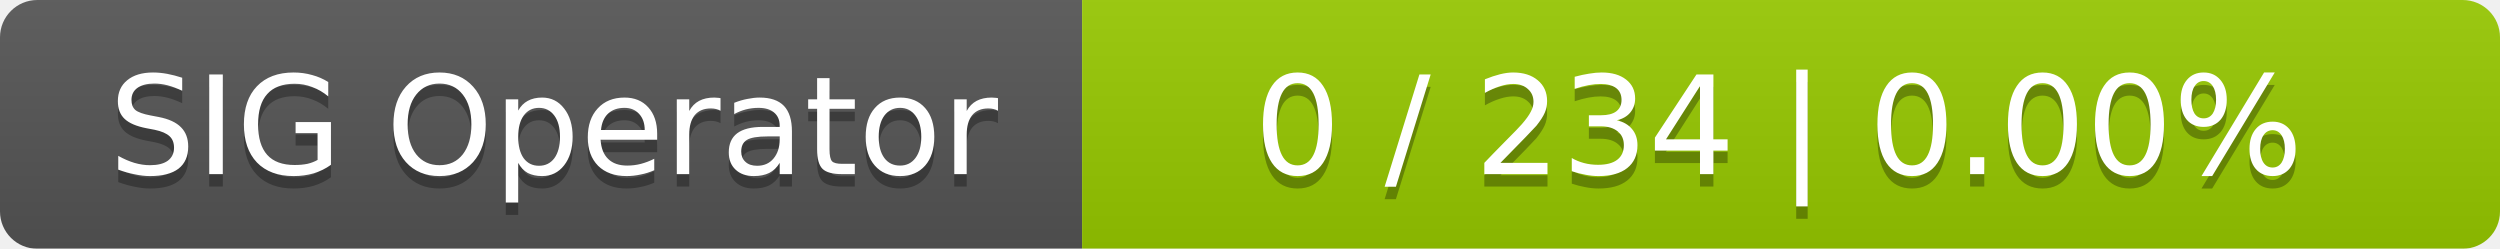
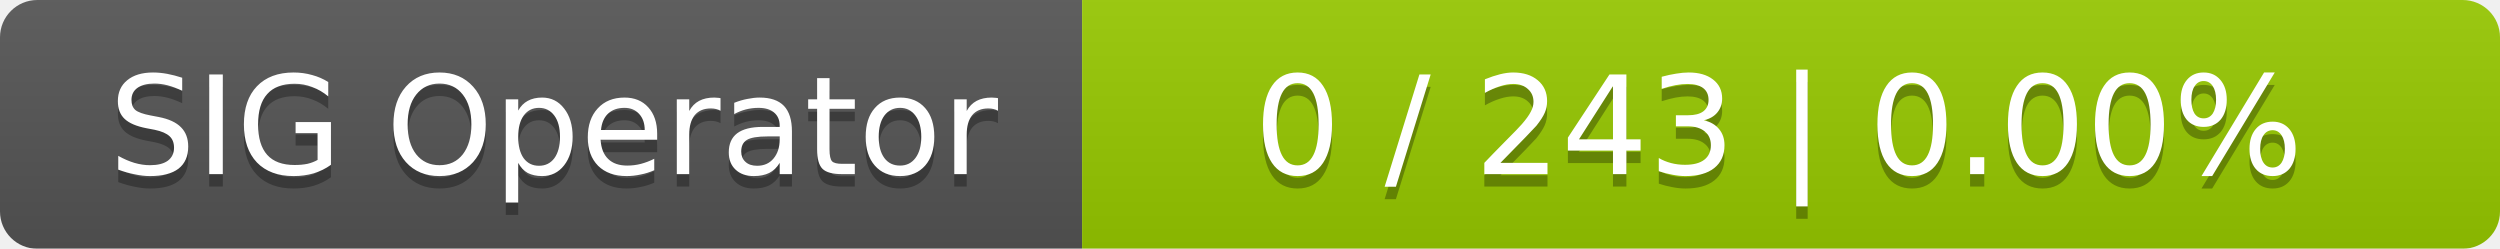
<svg xmlns="http://www.w3.org/2000/svg" width="201" height="20">
  <linearGradient id="smooth" x2="0" y2="100%">
    <stop offset="0" stop-color="#bbb" stop-opacity=".1" />
    <stop offset="1" stop-opacity=".1" />
  </linearGradient>
  <mask id="round">
    <rect width="201" height="20" rx="3" fill="#fff" />
  </mask>
  <g mask="url(#round)">
    <rect width="87" height="20" fill="#555" />
    <rect x="87" width="114" height="20" fill="#97ca00" />
    <rect width="201" height="20" fill="url(#smooth)" />
  </g>
  <g fill="#fff" text-anchor="middle" font-family="DejaVu Sans,Verdana,Geneva,sans-serif" font-size="11">
    <text x="44.5" y="15" fill="#010101" fill-opacity=".3">SIG Operator</text>
    <text x="44.5" y="14">SIG Operator</text>
-     <text x="143" y="15" fill="#010101" fill-opacity=".3">0 / 234    |    0.00%</text>
-     <text x="143" y="14">0 / 234    |    0.00%</text>
+     <text x="143" y="15" fill="#010101" fill-opacity=".3">0 / 243    |    0.00%</text>
+     <text x="143" y="14">0 / 243    |    0.00%</text>
  </g>
</svg>
